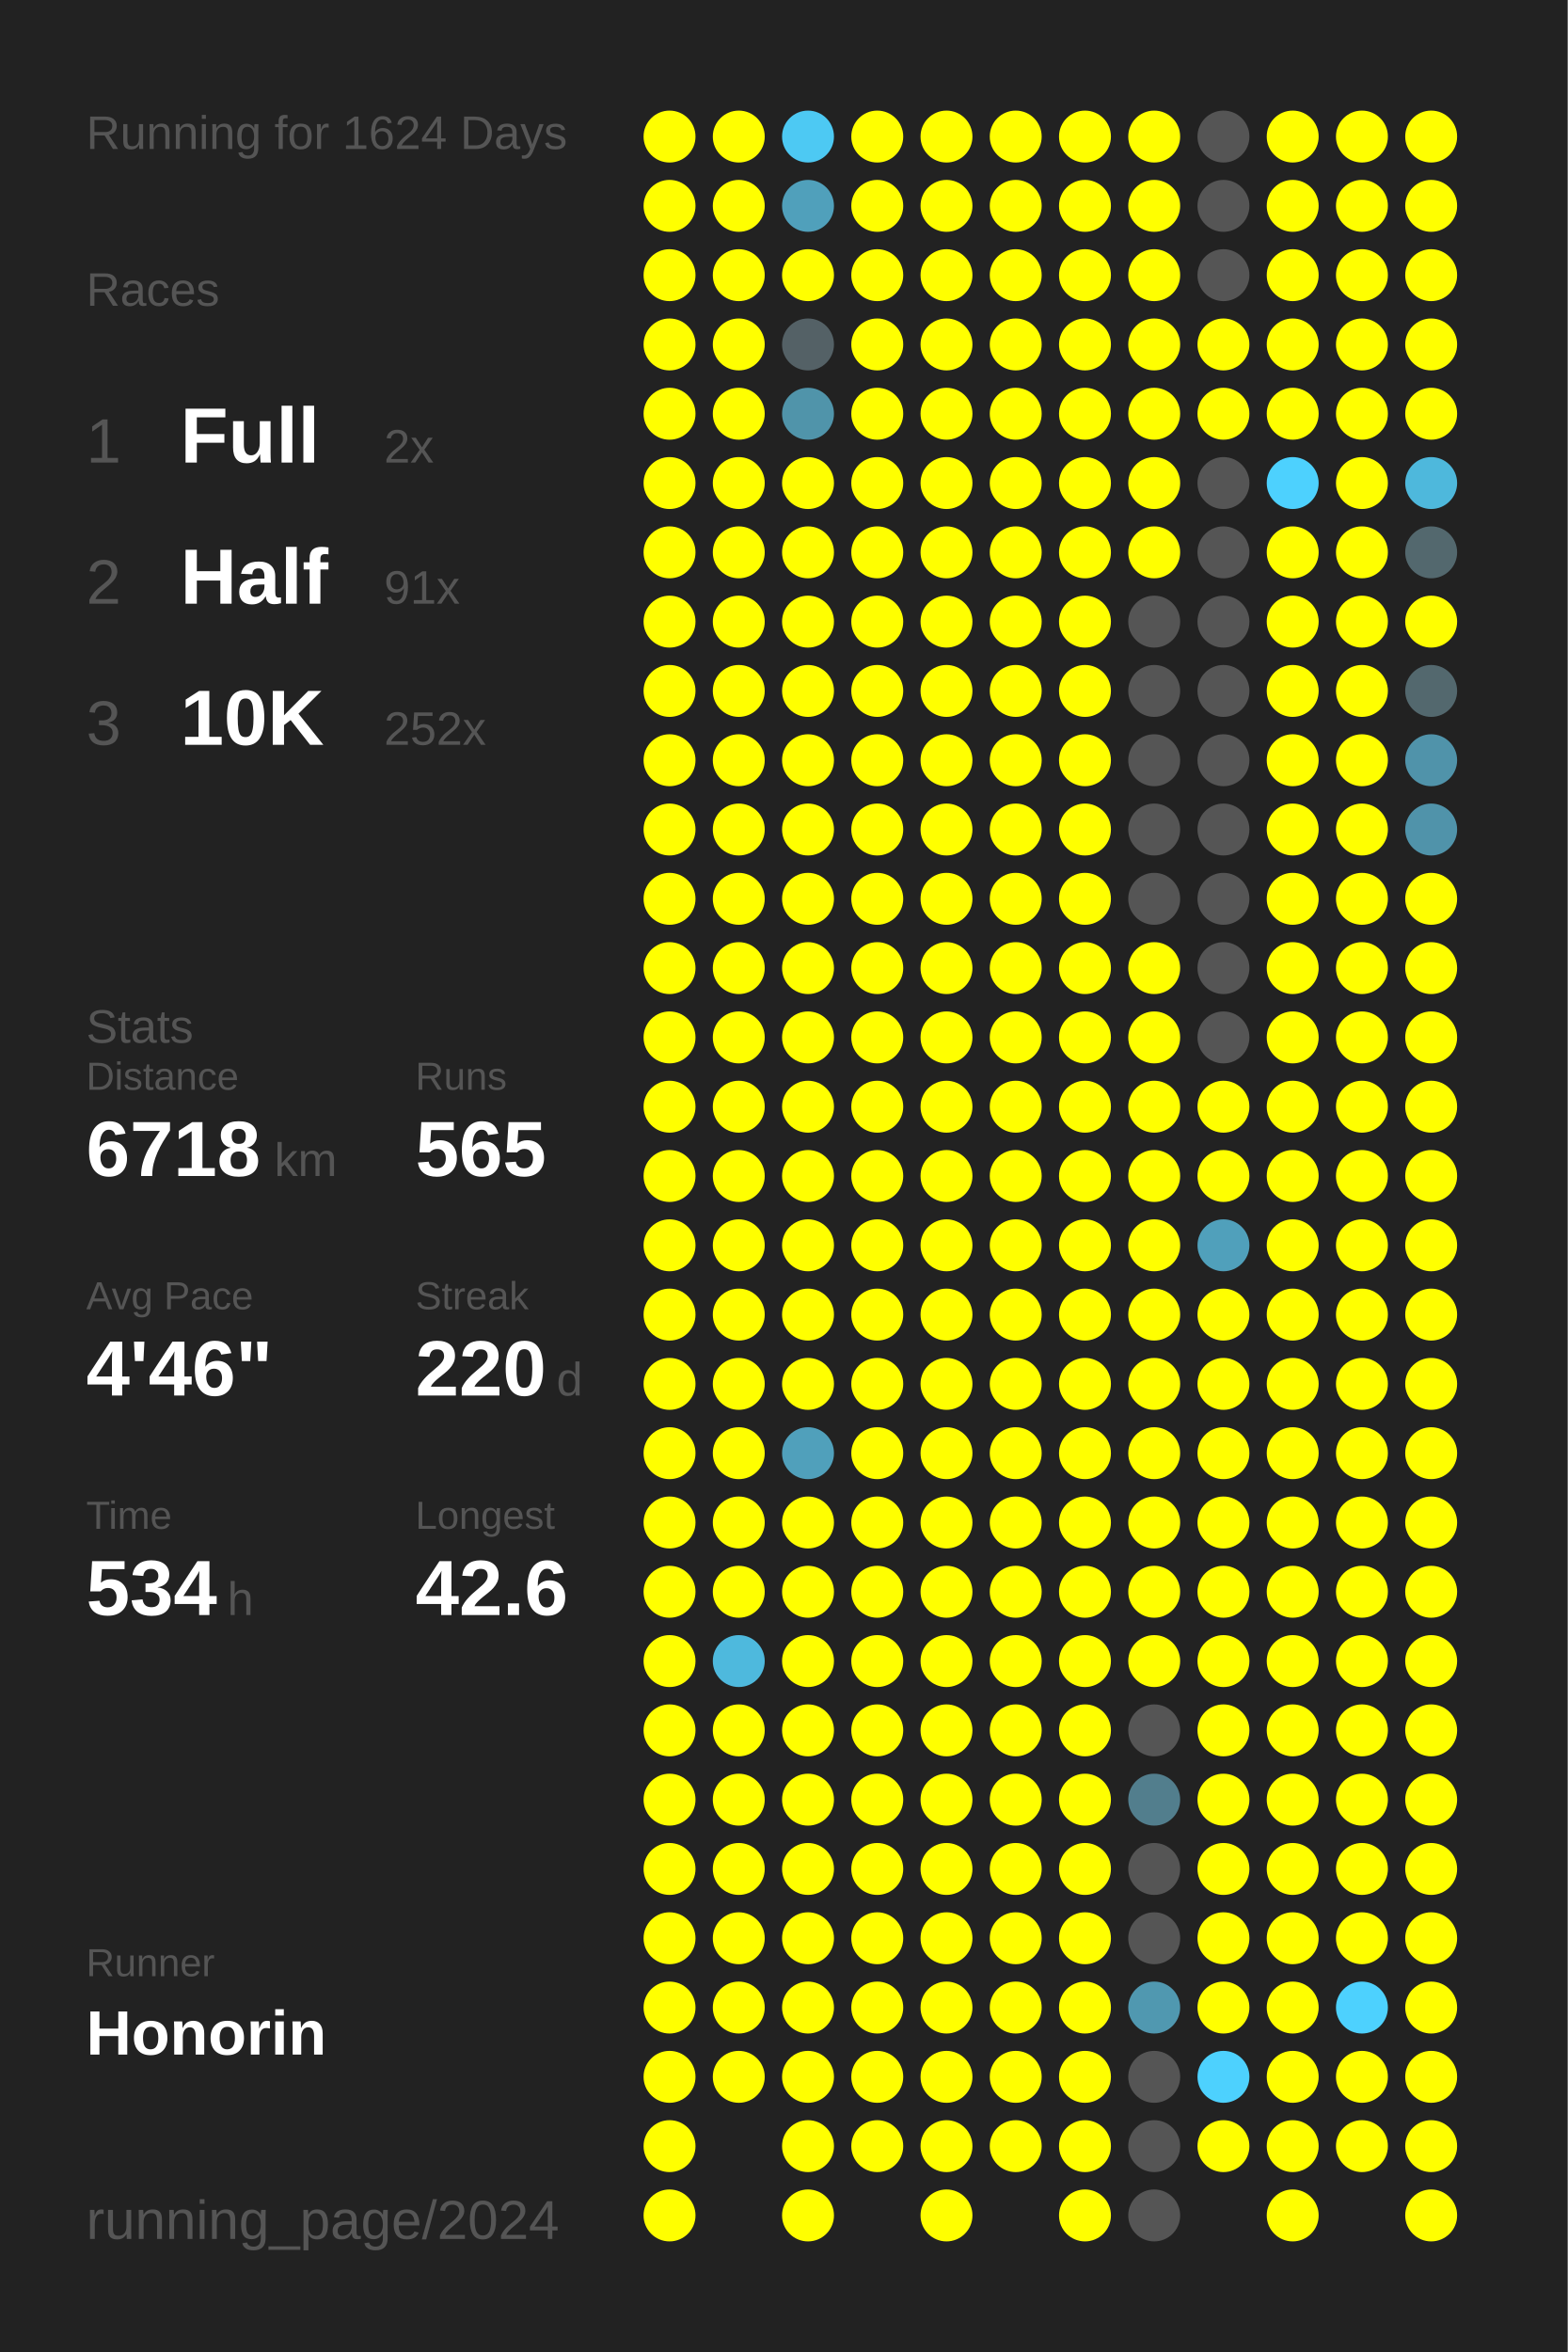
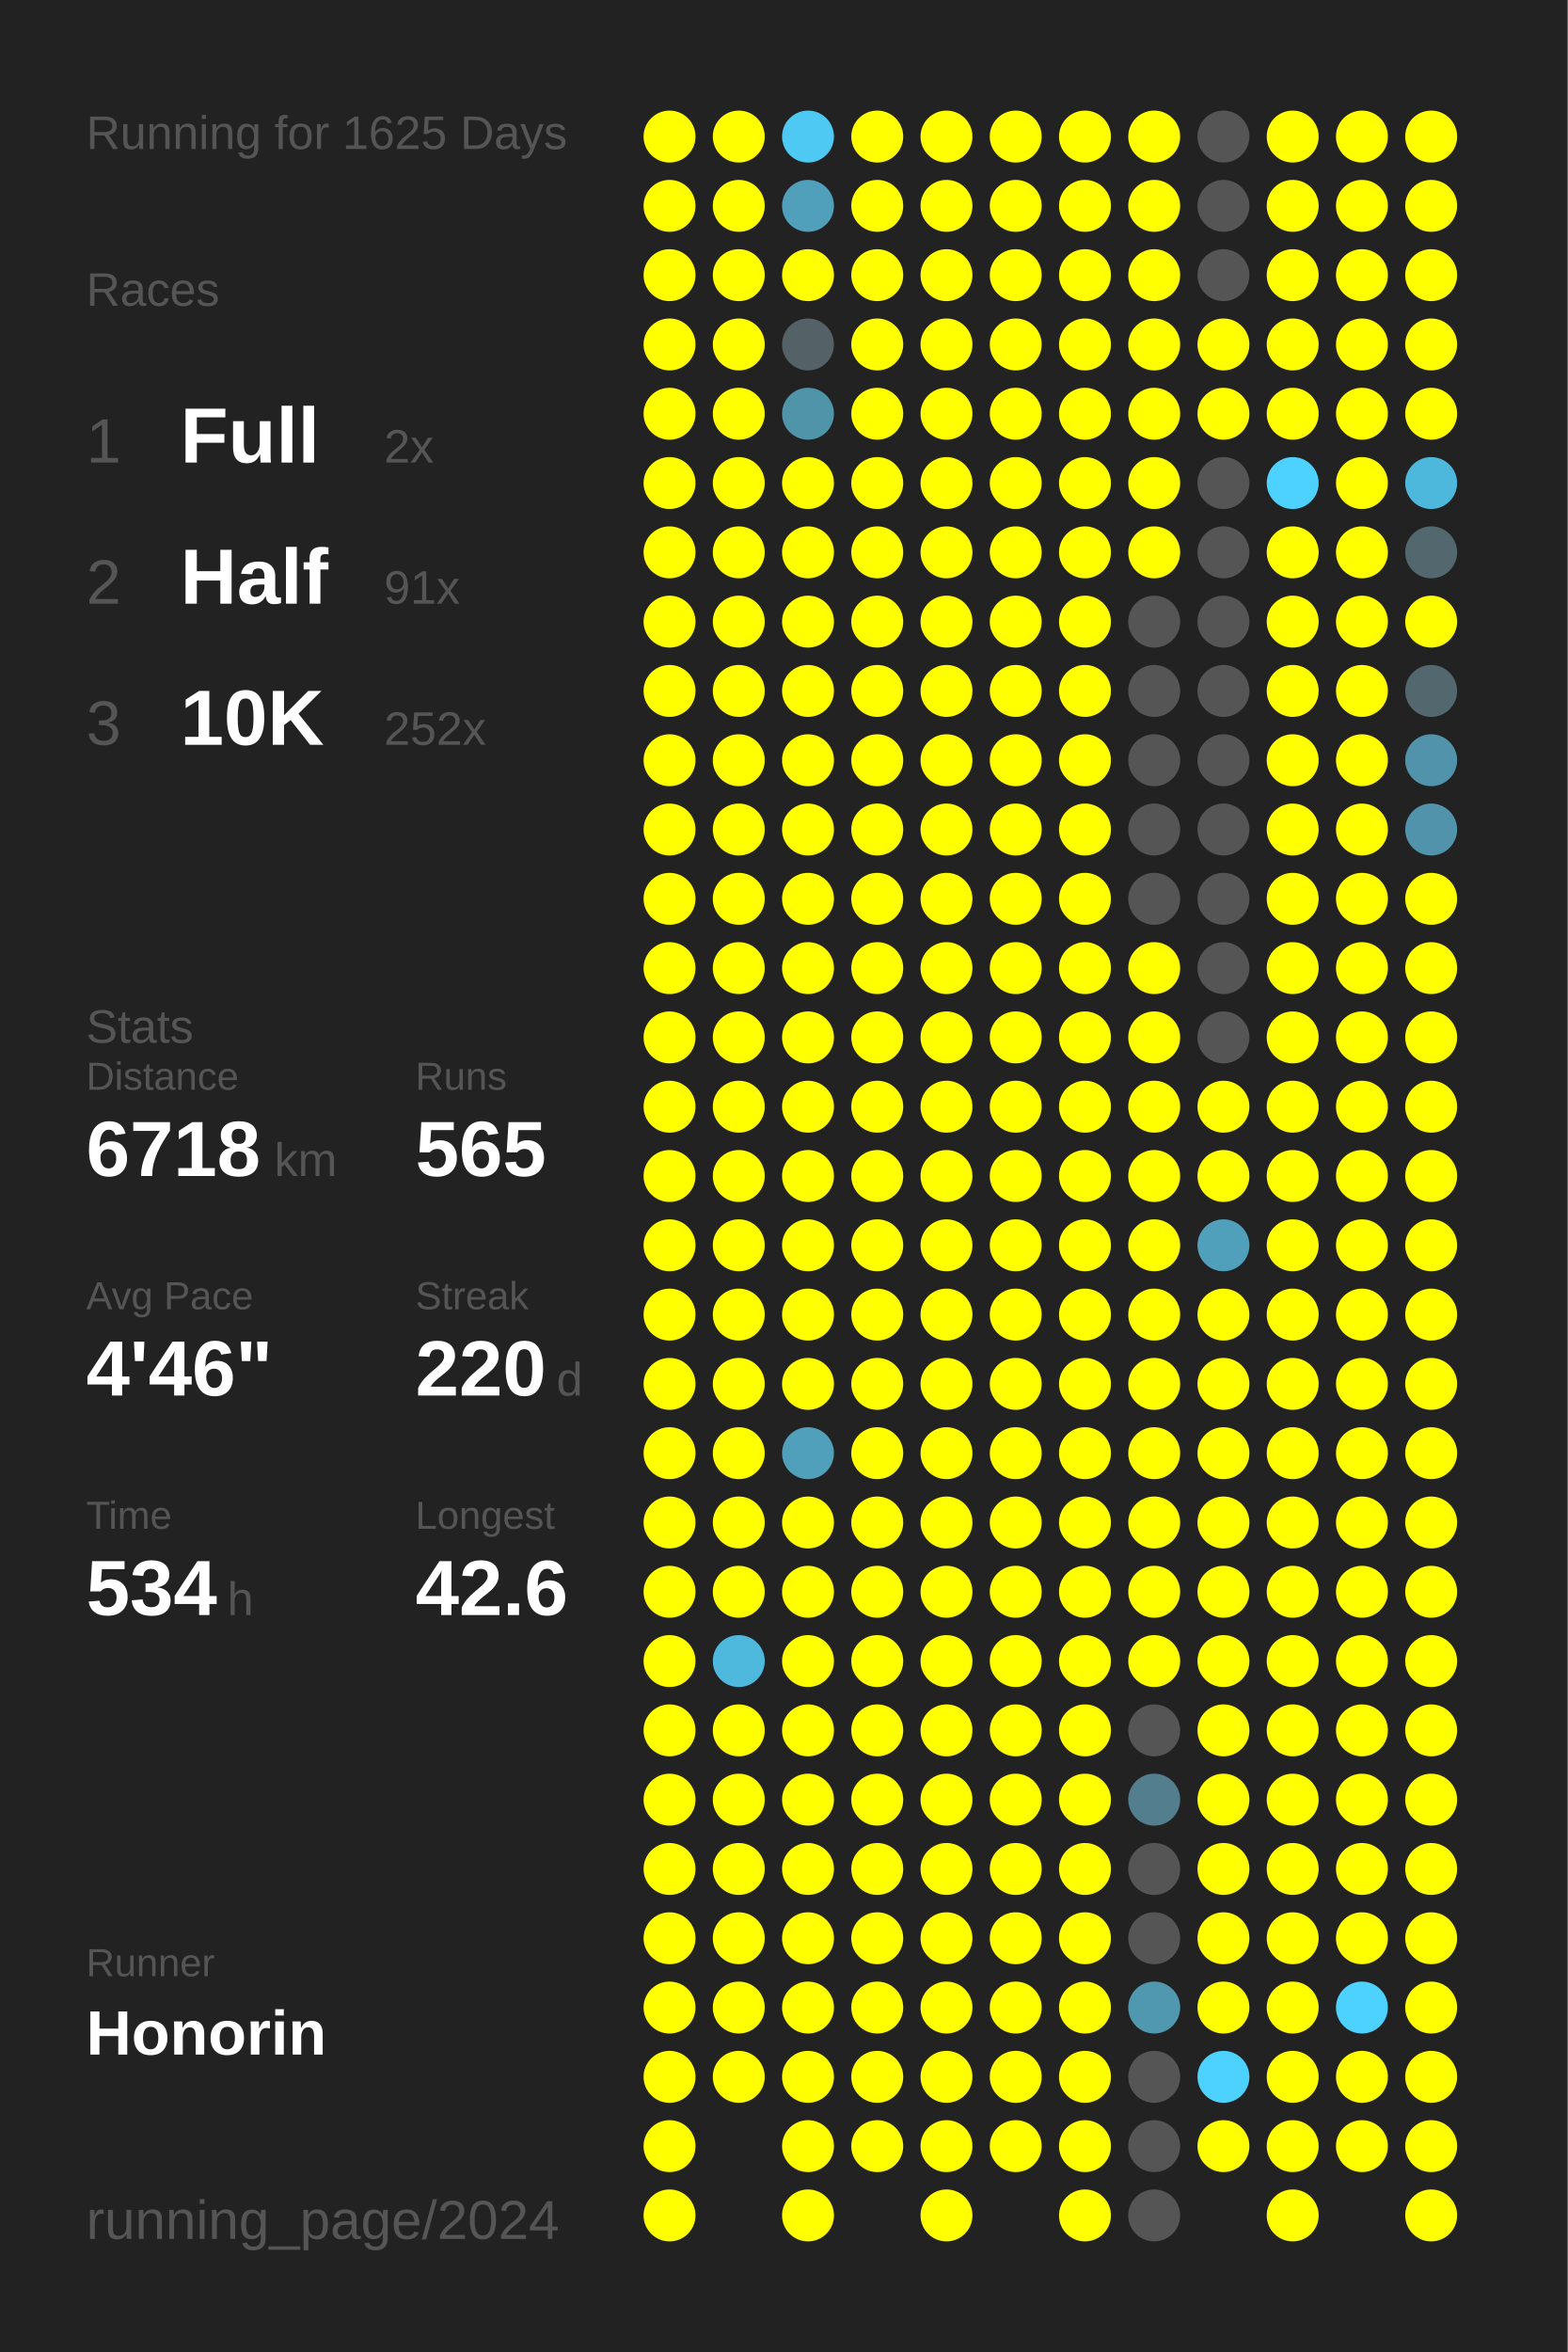
<svg xmlns="http://www.w3.org/2000/svg" baseProfile="full" height="300mm" version="1.1" viewBox="0,0,200,300" width="200mm">
  <defs />
  <rect fill="#222222" height="300" width="200" x="0" y="0" />
-   <text fill="#555555" style="font-size:6px; font-family:Arial;" x="11" y="19">Running for 1624 Days</text>
+   <text fill="#555555" style="font-size:6px; font-family:Arial;" x="11" y="19">Running for 1625 Days</text>
  <text fill="#555555" style="font-size:6px; font-family:Arial;" x="11" y="39">Races</text>
  <text fill="#555555" style="font-size:8px; font-family:Arial;" x="11" y="59">1</text>
  <text fill="#FFFFFF" style="font-size:10px; font-family:Arial; font-weight:bold;" x="23" y="59">Full</text>
  <text fill="#555555" style="font-size:6px; font-family:Arial;" x="49" y="59">2x</text>
  <text fill="#555555" style="font-size:8px; font-family:Arial;" x="11" y="77">2</text>
  <text fill="#FFFFFF" style="font-size:10px; font-family:Arial; font-weight:bold;" x="23" y="77">Half</text>
  <text fill="#555555" style="font-size:6px; font-family:Arial;" x="49" y="77">91x</text>
  <text fill="#555555" style="font-size:8px; font-family:Arial;" x="11" y="95">3</text>
  <text fill="#FFFFFF" style="font-size:10px; font-family:Arial; font-weight:bold;" x="23" y="95">10K</text>
  <text fill="#555555" style="font-size:6px; font-family:Arial;" x="49" y="95">252x</text>
  <text fill="#555555" style="font-size:6px; font-family:Arial;" x="11" y="133">Stats</text>
  <text fill="#555555" style="font-size:5px; font-family:Arial;" x="11" y="139">Distance</text>
  <text fill="#FFFFFF" style="font-size:10px; font-family:Arial; font-weight:bold;" x="11" y="150">6718</text>
  <text fill="#555555" style="font-size:6px; font-family:Arial;" x="35" y="150">km</text>
  <text fill="#555555" style="font-size:5px; font-family:Arial;" x="53" y="139">Runs</text>
  <text fill="#FFFFFF" style="font-size:10px; font-family:Arial; font-weight:bold;" x="53" y="150">565</text>
  <text fill="#555555" style="font-size:5px; font-family:Arial;" x="11" y="167">Avg Pace</text>
  <text fill="#FFFFFF" style="font-size:10px; font-family:Arial; font-weight:bold;" x="11" y="178">4'46"</text>
  <text fill="#555555" style="font-size:5px; font-family:Arial;" x="53" y="167">Streak</text>
  <text fill="#FFFFFF" style="font-size:10px; font-family:Arial; font-weight:bold;" x="53" y="178">220</text>
  <text fill="#555555" style="font-size:6px; font-family:Arial;" x="71" y="178">d</text>
  <text fill="#555555" style="font-size:5px; font-family:Arial;" x="11" y="195">Time</text>
  <text fill="#FFFFFF" style="font-size:10px; font-family:Arial; font-weight:bold;" x="11" y="206">534</text>
  <text fill="#555555" style="font-size:6px; font-family:Arial;" x="29" y="206">h</text>
  <text fill="#555555" style="font-size:5px; font-family:Arial;" x="53" y="195">Longest</text>
  <text fill="#FFFFFF" style="font-size:10px; font-family:Arial; font-weight:bold;" x="53" y="206">42.6</text>
  <text fill="#555555" style="font-size:5px; font-family:Arial;" x="11" y="252.065">Runner</text>
  <text fill="#FFFFFF" style="font-size:8px; font-family:Arial; font-weight:bold;" x="11" y="262.065">Honorin</text>
  <text fill="#555555" style="font-size:7px; font-family:Arial;" x="11" y="285.581">running_page/2024</text>
  <circle cx="85.417" cy="17.419" fill="#FFFF00" r="3.312" />
  <circle cx="85.417" cy="26.258" fill="#FFFF00" r="3.312" />
  <circle cx="85.417" cy="35.097" fill="#FFFF00" r="3.312" />
  <circle cx="85.417" cy="43.935" fill="#FFFF00" r="3.312" />
  <circle cx="85.417" cy="52.774" fill="#FFFF00" r="3.312" />
  <circle cx="85.417" cy="61.613" fill="#FFFF00" r="3.312" />
  <circle cx="85.417" cy="70.452" fill="#FFFF00" r="3.312" />
  <circle cx="85.417" cy="79.29" fill="#FFFF00" r="3.312" />
  <circle cx="85.417" cy="88.129" fill="#FFFF00" r="3.312" />
  <circle cx="85.417" cy="96.968" fill="#FFFF00" r="3.312" />
  <circle cx="85.417" cy="105.806" fill="#FFFF00" r="3.312" />
  <circle cx="85.417" cy="114.645" fill="#FFFF00" r="3.312" />
  <circle cx="85.417" cy="123.484" fill="#FFFF00" r="3.312" />
  <circle cx="85.417" cy="132.323" fill="#FFFF00" r="3.312" />
  <circle cx="85.417" cy="141.161" fill="#FFFF00" r="3.312" />
  <circle cx="85.417" cy="150" fill="#FFFF00" r="3.312" />
  <circle cx="85.417" cy="158.839" fill="#FFFF00" r="3.312" />
  <circle cx="85.417" cy="167.677" fill="#FFFF00" r="3.312" />
  <circle cx="85.417" cy="176.516" fill="#FFFF00" r="3.312" />
  <circle cx="85.417" cy="185.355" fill="#FFFF00" r="3.312" />
  <circle cx="85.417" cy="194.194" fill="#FFFF00" r="3.312" />
  <circle cx="85.417" cy="203.032" fill="#FFFF00" r="3.312" />
  <circle cx="85.417" cy="211.871" fill="#FFFF00" r="3.312" />
  <circle cx="85.417" cy="220.71" fill="#FFFF00" r="3.312" />
  <circle cx="85.417" cy="229.548" fill="#FFFF00" r="3.312" />
  <circle cx="85.417" cy="238.387" fill="#FFFF00" r="3.312" />
  <circle cx="85.417" cy="247.226" fill="#FFFF00" r="3.312" />
  <circle cx="85.417" cy="256.065" fill="#FFFF00" r="3.312" />
  <circle cx="85.417" cy="264.903" fill="#FFFF00" r="3.312" />
  <circle cx="85.417" cy="273.742" fill="#FFFF00" r="3.312" />
  <circle cx="85.417" cy="282.581" fill="#FFFF00" r="3.312" />
  <circle cx="94.25" cy="17.419" fill="#FFFF00" r="3.312" />
  <circle cx="94.25" cy="26.258" fill="#FFFF00" r="3.312" />
  <circle cx="94.25" cy="35.097" fill="#FFFF00" r="3.312" />
  <circle cx="94.25" cy="43.935" fill="#FFFF00" r="3.312" />
  <circle cx="94.25" cy="52.774" fill="#FFFF00" r="3.312" />
  <circle cx="94.25" cy="61.613" fill="#FFFF00" r="3.312" />
  <circle cx="94.25" cy="70.452" fill="#FFFF00" r="3.312" />
  <circle cx="94.25" cy="79.29" fill="#FFFF00" r="3.312" />
  <circle cx="94.25" cy="88.129" fill="#FFFF00" r="3.312" />
  <circle cx="94.25" cy="96.968" fill="#FFFF00" r="3.312" />
  <circle cx="94.25" cy="105.806" fill="#FFFF00" r="3.312" />
  <circle cx="94.25" cy="114.645" fill="#FFFF00" r="3.312" />
  <circle cx="94.25" cy="123.484" fill="#FFFF00" r="3.312" />
  <circle cx="94.25" cy="132.323" fill="#FFFF00" r="3.312" />
  <circle cx="94.25" cy="141.161" fill="#FFFF00" r="3.312" />
  <circle cx="94.25" cy="150" fill="#FFFF00" r="3.312" />
  <circle cx="94.25" cy="158.839" fill="#FFFF00" r="3.312" />
  <circle cx="94.25" cy="167.677" fill="#FFFF00" r="3.312" />
  <circle cx="94.25" cy="176.516" fill="#FFFF00" r="3.312" />
  <circle cx="94.25" cy="185.355" fill="#FFFF00" r="3.312" />
  <circle cx="94.25" cy="194.194" fill="#FFFF00" r="3.312" />
  <circle cx="94.25" cy="203.032" fill="#FFFF00" r="3.312" />
  <circle cx="94.25" cy="211.871" fill="#4eb9dd" r="3.312" />
  <circle cx="94.25" cy="220.71" fill="#FFFF00" r="3.312" />
  <circle cx="94.25" cy="229.548" fill="#FFFF00" r="3.312" />
  <circle cx="94.25" cy="238.387" fill="#FFFF00" r="3.312" />
  <circle cx="94.25" cy="247.226" fill="#FFFF00" r="3.312" />
  <circle cx="94.25" cy="256.065" fill="#FFFF00" r="3.312" />
  <circle cx="94.25" cy="264.903" fill="#FFFF00" r="3.312" />
  <circle cx="103.083" cy="17.419" fill="#4dc9f3" r="3.312" />
  <circle cx="103.083" cy="26.258" fill="#50a0bb" r="3.312" />
  <circle cx="103.083" cy="35.097" fill="#FFFF00" r="3.312" />
  <circle cx="103.083" cy="43.935" fill="#546166" r="3.312" />
  <circle cx="103.083" cy="52.774" fill="#5094aa" r="3.312" />
  <circle cx="103.083" cy="61.613" fill="#FFFF00" r="3.312" />
  <circle cx="103.083" cy="70.452" fill="#FFFF00" r="3.312" />
  <circle cx="103.083" cy="79.29" fill="#FFFF00" r="3.312" />
  <circle cx="103.083" cy="88.129" fill="#FFFF00" r="3.312" />
  <circle cx="103.083" cy="96.968" fill="#FFFF00" r="3.312" />
  <circle cx="103.083" cy="105.806" fill="#FFFF00" r="3.312" />
  <circle cx="103.083" cy="114.645" fill="#FFFF00" r="3.312" />
  <circle cx="103.083" cy="123.484" fill="#FFFF00" r="3.312" />
  <circle cx="103.083" cy="132.323" fill="#FFFF00" r="3.312" />
  <circle cx="103.083" cy="141.161" fill="#FFFF00" r="3.312" />
  <circle cx="103.083" cy="150" fill="#FFFF00" r="3.312" />
  <circle cx="103.083" cy="158.839" fill="#FFFF00" r="3.312" />
  <circle cx="103.083" cy="167.677" fill="#FFFF00" r="3.312" />
  <circle cx="103.083" cy="176.516" fill="#FFFF00" r="3.312" />
  <circle cx="103.083" cy="185.355" fill="#50a0bb" r="3.312" />
  <circle cx="103.083" cy="194.194" fill="#FFFF00" r="3.312" />
  <circle cx="103.083" cy="203.032" fill="#FFFF00" r="3.312" />
  <circle cx="103.083" cy="211.871" fill="#FFFF00" r="3.312" />
  <circle cx="103.083" cy="220.71" fill="#FFFF00" r="3.312" />
  <circle cx="103.083" cy="229.548" fill="#FFFF00" r="3.312" />
  <circle cx="103.083" cy="238.387" fill="#FFFF00" r="3.312" />
  <circle cx="103.083" cy="247.226" fill="#FFFF00" r="3.312" />
  <circle cx="103.083" cy="256.065" fill="#FFFF00" r="3.312" />
  <circle cx="103.083" cy="264.903" fill="#FFFF00" r="3.312" />
  <circle cx="103.083" cy="273.742" fill="#FFFF00" r="3.312" />
  <circle cx="103.083" cy="282.581" fill="#FFFF00" r="3.312" />
  <circle cx="111.917" cy="17.419" fill="#FFFF00" r="3.312" />
  <circle cx="111.917" cy="26.258" fill="#FFFF00" r="3.312" />
  <circle cx="111.917" cy="35.097" fill="#FFFF00" r="3.312" />
  <circle cx="111.917" cy="43.935" fill="#FFFF00" r="3.312" />
  <circle cx="111.917" cy="52.774" fill="#FFFF00" r="3.312" />
  <circle cx="111.917" cy="61.613" fill="#FFFF00" r="3.312" />
  <circle cx="111.917" cy="70.452" fill="#FFFF00" r="3.312" />
  <circle cx="111.917" cy="79.29" fill="#FFFF00" r="3.312" />
  <circle cx="111.917" cy="88.129" fill="#FFFF00" r="3.312" />
  <circle cx="111.917" cy="96.968" fill="#FFFF00" r="3.312" />
  <circle cx="111.917" cy="105.806" fill="#FFFF00" r="3.312" />
  <circle cx="111.917" cy="114.645" fill="#FFFF00" r="3.312" />
  <circle cx="111.917" cy="123.484" fill="#FFFF00" r="3.312" />
  <circle cx="111.917" cy="132.323" fill="#FFFF00" r="3.312" />
  <circle cx="111.917" cy="141.161" fill="#FFFF00" r="3.312" />
  <circle cx="111.917" cy="150" fill="#FFFF00" r="3.312" />
  <circle cx="111.917" cy="158.839" fill="#FFFF00" r="3.312" />
  <circle cx="111.917" cy="167.677" fill="#FFFF00" r="3.312" />
  <circle cx="111.917" cy="176.516" fill="#FFFF00" r="3.312" />
  <circle cx="111.917" cy="185.355" fill="#FFFF00" r="3.312" />
  <circle cx="111.917" cy="194.194" fill="#FFFF00" r="3.312" />
  <circle cx="111.917" cy="203.032" fill="#FFFF00" r="3.312" />
  <circle cx="111.917" cy="211.871" fill="#FFFF00" r="3.312" />
  <circle cx="111.917" cy="220.71" fill="#FFFF00" r="3.312" />
  <circle cx="111.917" cy="229.548" fill="#FFFF00" r="3.312" />
  <circle cx="111.917" cy="238.387" fill="#FFFF00" r="3.312" />
  <circle cx="111.917" cy="247.226" fill="#FFFF00" r="3.312" />
  <circle cx="111.917" cy="256.065" fill="#FFFF00" r="3.312" />
  <circle cx="111.917" cy="264.903" fill="#FFFF00" r="3.312" />
  <circle cx="111.917" cy="273.742" fill="#FFFF00" r="3.312" />
  <circle cx="120.75" cy="17.419" fill="#FFFF00" r="3.312" />
  <circle cx="120.75" cy="26.258" fill="#FFFF00" r="3.312" />
  <circle cx="120.75" cy="35.097" fill="#FFFF00" r="3.312" />
  <circle cx="120.75" cy="43.935" fill="#FFFF00" r="3.312" />
  <circle cx="120.75" cy="52.774" fill="#FFFF00" r="3.312" />
  <circle cx="120.75" cy="61.613" fill="#FFFF00" r="3.312" />
  <circle cx="120.75" cy="70.452" fill="#FFFF00" r="3.312" />
  <circle cx="120.75" cy="79.29" fill="#FFFF00" r="3.312" />
  <circle cx="120.75" cy="88.129" fill="#FFFF00" r="3.312" />
  <circle cx="120.75" cy="96.968" fill="#FFFF00" r="3.312" />
  <circle cx="120.75" cy="105.806" fill="#FFFF00" r="3.312" />
  <circle cx="120.75" cy="114.645" fill="#FFFF00" r="3.312" />
  <circle cx="120.75" cy="123.484" fill="#FFFF00" r="3.312" />
  <circle cx="120.75" cy="132.323" fill="#FFFF00" r="3.312" />
  <circle cx="120.75" cy="141.161" fill="#FFFF00" r="3.312" />
  <circle cx="120.75" cy="150" fill="#FFFF00" r="3.312" />
  <circle cx="120.75" cy="158.839" fill="#FFFF00" r="3.312" />
  <circle cx="120.75" cy="167.677" fill="#FFFF00" r="3.312" />
  <circle cx="120.75" cy="176.516" fill="#FFFF00" r="3.312" />
  <circle cx="120.75" cy="185.355" fill="#FFFF00" r="3.312" />
  <circle cx="120.75" cy="194.194" fill="#FFFF00" r="3.312" />
  <circle cx="120.75" cy="203.032" fill="#FFFF00" r="3.312" />
  <circle cx="120.75" cy="211.871" fill="#FFFF00" r="3.312" />
  <circle cx="120.75" cy="220.71" fill="#FFFF00" r="3.312" />
  <circle cx="120.75" cy="229.548" fill="#FFFF00" r="3.312" />
  <circle cx="120.75" cy="238.387" fill="#FFFF00" r="3.312" />
  <circle cx="120.75" cy="247.226" fill="#FFFF00" r="3.312" />
  <circle cx="120.75" cy="256.065" fill="#FFFF00" r="3.312" />
  <circle cx="120.75" cy="264.903" fill="#FFFF00" r="3.312" />
  <circle cx="120.75" cy="273.742" fill="#FFFF00" r="3.312" />
  <circle cx="120.75" cy="282.581" fill="#FFFF00" r="3.312" />
  <circle cx="129.583" cy="17.419" fill="#FFFF00" r="3.312" />
  <circle cx="129.583" cy="26.258" fill="#FFFF00" r="3.312" />
  <circle cx="129.583" cy="35.097" fill="#FFFF00" r="3.312" />
  <circle cx="129.583" cy="43.935" fill="#FFFF00" r="3.312" />
  <circle cx="129.583" cy="52.774" fill="#FFFF00" r="3.312" />
  <circle cx="129.583" cy="61.613" fill="#FFFF00" r="3.312" />
  <circle cx="129.583" cy="70.452" fill="#FFFF00" r="3.312" />
  <circle cx="129.583" cy="79.29" fill="#FFFF00" r="3.312" />
  <circle cx="129.583" cy="88.129" fill="#FFFF00" r="3.312" />
  <circle cx="129.583" cy="96.968" fill="#FFFF00" r="3.312" />
  <circle cx="129.583" cy="105.806" fill="#FFFF00" r="3.312" />
  <circle cx="129.583" cy="114.645" fill="#FFFF00" r="3.312" />
  <circle cx="129.583" cy="123.484" fill="#FFFF00" r="3.312" />
  <circle cx="129.583" cy="132.323" fill="#FFFF00" r="3.312" />
  <circle cx="129.583" cy="141.161" fill="#FFFF00" r="3.312" />
  <circle cx="129.583" cy="150" fill="#FFFF00" r="3.312" />
  <circle cx="129.583" cy="158.839" fill="#FFFF00" r="3.312" />
  <circle cx="129.583" cy="167.677" fill="#FFFF00" r="3.312" />
  <circle cx="129.583" cy="176.516" fill="#FFFF00" r="3.312" />
  <circle cx="129.583" cy="185.355" fill="#FFFF00" r="3.312" />
  <circle cx="129.583" cy="194.194" fill="#FFFF00" r="3.312" />
  <circle cx="129.583" cy="203.032" fill="#FFFF00" r="3.312" />
  <circle cx="129.583" cy="211.871" fill="#FFFF00" r="3.312" />
  <circle cx="129.583" cy="220.71" fill="#FFFF00" r="3.312" />
  <circle cx="129.583" cy="229.548" fill="#FFFF00" r="3.312" />
  <circle cx="129.583" cy="238.387" fill="#FFFF00" r="3.312" />
  <circle cx="129.583" cy="247.226" fill="#FFFF00" r="3.312" />
  <circle cx="129.583" cy="256.065" fill="#FFFF00" r="3.312" />
  <circle cx="129.583" cy="264.903" fill="#FFFF00" r="3.312" />
  <circle cx="129.583" cy="273.742" fill="#FFFF00" r="3.312" />
  <circle cx="138.417" cy="17.419" fill="#FFFF00" r="3.312" />
  <circle cx="138.417" cy="26.258" fill="#FFFF00" r="3.312" />
  <circle cx="138.417" cy="35.097" fill="#FFFF00" r="3.312" />
  <circle cx="138.417" cy="43.935" fill="#FFFF00" r="3.312" />
  <circle cx="138.417" cy="52.774" fill="#FFFF00" r="3.312" />
  <circle cx="138.417" cy="61.613" fill="#FFFF00" r="3.312" />
  <circle cx="138.417" cy="70.452" fill="#FFFF00" r="3.312" />
  <circle cx="138.417" cy="79.29" fill="#FFFF00" r="3.312" />
  <circle cx="138.417" cy="88.129" fill="#FFFF00" r="3.312" />
  <circle cx="138.417" cy="96.968" fill="#FFFF00" r="3.312" />
  <circle cx="138.417" cy="105.806" fill="#FFFF00" r="3.312" />
  <circle cx="138.417" cy="114.645" fill="#FFFF00" r="3.312" />
  <circle cx="138.417" cy="123.484" fill="#FFFF00" r="3.312" />
  <circle cx="138.417" cy="132.323" fill="#FFFF00" r="3.312" />
  <circle cx="138.417" cy="141.161" fill="#FFFF00" r="3.312" />
  <circle cx="138.417" cy="150" fill="#FFFF00" r="3.312" />
  <circle cx="138.417" cy="158.839" fill="#FFFF00" r="3.312" />
  <circle cx="138.417" cy="167.677" fill="#FFFF00" r="3.312" />
  <circle cx="138.417" cy="176.516" fill="#FFFF00" r="3.312" />
  <circle cx="138.417" cy="185.355" fill="#FFFF00" r="3.312" />
  <circle cx="138.417" cy="194.194" fill="#FFFF00" r="3.312" />
  <circle cx="138.417" cy="203.032" fill="#FFFF00" r="3.312" />
  <circle cx="138.417" cy="211.871" fill="#FFFF00" r="3.312" />
  <circle cx="138.417" cy="220.71" fill="#FFFF00" r="3.312" />
  <circle cx="138.417" cy="229.548" fill="#FFFF00" r="3.312" />
  <circle cx="138.417" cy="238.387" fill="#FFFF00" r="3.312" />
  <circle cx="138.417" cy="247.226" fill="#FFFF00" r="3.312" />
  <circle cx="138.417" cy="256.065" fill="#FFFF00" r="3.312" />
  <circle cx="138.417" cy="264.903" fill="#FFFF00" r="3.312" />
  <circle cx="138.417" cy="273.742" fill="#FFFF00" r="3.312" />
  <circle cx="138.417" cy="282.581" fill="#FFFF00" r="3.312" />
  <circle cx="147.25" cy="17.419" fill="#FFFF00" r="3.312" />
  <circle cx="147.25" cy="26.258" fill="#FFFF00" r="3.312" />
  <circle cx="147.25" cy="35.097" fill="#FFFF00" r="3.312" />
  <circle cx="147.25" cy="43.935" fill="#FFFF00" r="3.312" />
  <circle cx="147.25" cy="52.774" fill="#FFFF00" r="3.312" />
  <circle cx="147.25" cy="61.613" fill="#FFFF00" r="3.312" />
  <circle cx="147.25" cy="70.452" fill="#FFFF00" r="3.312" />
  <circle cx="147.25" cy="79.29" fill="#555555" r="3.312" />
  <circle cx="147.25" cy="88.129" fill="#555555" r="3.312" />
  <circle cx="147.25" cy="96.968" fill="#555555" r="3.312" />
  <circle cx="147.25" cy="105.806" fill="#555555" r="3.312" />
  <circle cx="147.25" cy="114.645" fill="#555555" r="3.312" />
  <circle cx="147.25" cy="123.484" fill="#FFFF00" r="3.312" />
  <circle cx="147.25" cy="132.323" fill="#FFFF00" r="3.312" />
  <circle cx="147.25" cy="141.161" fill="#FFFF00" r="3.312" />
  <circle cx="147.25" cy="150" fill="#FFFF00" r="3.312" />
  <circle cx="147.25" cy="158.839" fill="#FFFF00" r="3.312" />
  <circle cx="147.25" cy="167.677" fill="#FFFF00" r="3.312" />
  <circle cx="147.25" cy="176.516" fill="#FFFF00" r="3.312" />
  <circle cx="147.25" cy="185.355" fill="#FFFF00" r="3.312" />
  <circle cx="147.25" cy="194.194" fill="#FFFF00" r="3.312" />
  <circle cx="147.25" cy="203.032" fill="#FFFF00" r="3.312" />
  <circle cx="147.25" cy="211.871" fill="#FFFF00" r="3.312" />
  <circle cx="147.25" cy="220.71" fill="#555555" r="3.312" />
  <circle cx="147.25" cy="229.548" fill="#527e8d" r="3.312" />
  <circle cx="147.25" cy="238.387" fill="#555555" r="3.312" />
  <circle cx="147.25" cy="247.226" fill="#555555" r="3.312" />
  <circle cx="147.25" cy="256.065" fill="#5098b0" r="3.312" />
  <circle cx="147.25" cy="264.903" fill="#555555" r="3.312" />
  <circle cx="147.25" cy="273.742" fill="#555555" r="3.312" />
  <circle cx="147.25" cy="282.581" fill="#555555" r="3.312" />
  <circle cx="156.083" cy="17.419" fill="#555555" r="3.312" />
  <circle cx="156.083" cy="26.258" fill="#555555" r="3.312" />
  <circle cx="156.083" cy="35.097" fill="#555555" r="3.312" />
  <circle cx="156.083" cy="43.935" fill="#FFFF00" r="3.312" />
  <circle cx="156.083" cy="52.774" fill="#FFFF00" r="3.312" />
  <circle cx="156.083" cy="61.613" fill="#555555" r="3.312" />
  <circle cx="156.083" cy="70.452" fill="#555555" r="3.312" />
  <circle cx="156.083" cy="79.29" fill="#555555" r="3.312" />
  <circle cx="156.083" cy="88.129" fill="#555555" r="3.312" />
  <circle cx="156.083" cy="96.968" fill="#555555" r="3.312" />
  <circle cx="156.083" cy="105.806" fill="#555555" r="3.312" />
  <circle cx="156.083" cy="114.645" fill="#555555" r="3.312" />
  <circle cx="156.083" cy="123.484" fill="#555555" r="3.312" />
  <circle cx="156.083" cy="132.323" fill="#555555" r="3.312" />
  <circle cx="156.083" cy="141.161" fill="#FFFF00" r="3.312" />
  <circle cx="156.083" cy="150" fill="#FFFF00" r="3.312" />
  <circle cx="156.083" cy="158.839" fill="#50a0bb" r="3.312" />
  <circle cx="156.083" cy="167.677" fill="#FFFF00" r="3.312" />
  <circle cx="156.083" cy="176.516" fill="#FFFF00" r="3.312" />
  <circle cx="156.083" cy="185.355" fill="#FFFF00" r="3.312" />
  <circle cx="156.083" cy="194.194" fill="#FFFF00" r="3.312" />
  <circle cx="156.083" cy="203.032" fill="#FFFF00" r="3.312" />
  <circle cx="156.083" cy="211.871" fill="#FFFF00" r="3.312" />
  <circle cx="156.083" cy="220.71" fill="#FFFF00" r="3.312" />
  <circle cx="156.083" cy="229.548" fill="#FFFF00" r="3.312" />
  <circle cx="156.083" cy="238.387" fill="#FFFF00" r="3.312" />
  <circle cx="156.083" cy="247.226" fill="#FFFF00" r="3.312" />
  <circle cx="156.083" cy="256.065" fill="#FFFF00" r="3.312" />
  <circle cx="156.083" cy="264.903" fill="#4dd1fe" r="3.312" />
  <circle cx="156.083" cy="273.742" fill="#FFFF00" r="3.312" />
  <circle cx="164.917" cy="17.419" fill="#FFFF00" r="3.312" />
  <circle cx="164.917" cy="26.258" fill="#FFFF00" r="3.312" />
  <circle cx="164.917" cy="35.097" fill="#FFFF00" r="3.312" />
  <circle cx="164.917" cy="43.935" fill="#FFFF00" r="3.312" />
  <circle cx="164.917" cy="52.774" fill="#FFFF00" r="3.312" />
  <circle cx="164.917" cy="61.613" fill="#4dd1fe" r="3.312" />
  <circle cx="164.917" cy="70.452" fill="#FFFF00" r="3.312" />
  <circle cx="164.917" cy="79.29" fill="#FFFF00" r="3.312" />
  <circle cx="164.917" cy="88.129" fill="#FFFF00" r="3.312" />
  <circle cx="164.917" cy="96.968" fill="#FFFF00" r="3.312" />
  <circle cx="164.917" cy="105.806" fill="#FFFF00" r="3.312" />
  <circle cx="164.917" cy="114.645" fill="#FFFF00" r="3.312" />
  <circle cx="164.917" cy="123.484" fill="#FFFF00" r="3.312" />
  <circle cx="164.917" cy="132.323" fill="#FFFF00" r="3.312" />
  <circle cx="164.917" cy="141.161" fill="#FFFF00" r="3.312" />
  <circle cx="164.917" cy="150" fill="#FFFF00" r="3.312" />
  <circle cx="164.917" cy="158.839" fill="#FFFF00" r="3.312" />
  <circle cx="164.917" cy="167.677" fill="#FFFF00" r="3.312" />
  <circle cx="164.917" cy="176.516" fill="#FFFF00" r="3.312" />
  <circle cx="164.917" cy="185.355" fill="#FFFF00" r="3.312" />
  <circle cx="164.917" cy="194.194" fill="#FFFF00" r="3.312" />
  <circle cx="164.917" cy="203.032" fill="#FFFF00" r="3.312" />
  <circle cx="164.917" cy="211.871" fill="#FFFF00" r="3.312" />
  <circle cx="164.917" cy="220.71" fill="#FFFF00" r="3.312" />
  <circle cx="164.917" cy="229.548" fill="#FFFF00" r="3.312" />
  <circle cx="164.917" cy="238.387" fill="#FFFF00" r="3.312" />
  <circle cx="164.917" cy="247.226" fill="#FFFF00" r="3.312" />
  <circle cx="164.917" cy="256.065" fill="#FFFF00" r="3.312" />
  <circle cx="164.917" cy="264.903" fill="#FFFF00" r="3.312" />
  <circle cx="164.917" cy="273.742" fill="#FFFF00" r="3.312" />
  <circle cx="164.917" cy="282.581" fill="#FFFF00" r="3.312" />
  <circle cx="173.75" cy="17.419" fill="#FFFF00" r="3.312" />
  <circle cx="173.75" cy="26.258" fill="#FFFF00" r="3.312" />
  <circle cx="173.75" cy="35.097" fill="#FFFF00" r="3.312" />
  <circle cx="173.75" cy="43.935" fill="#FFFF00" r="3.312" />
  <circle cx="173.75" cy="52.774" fill="#FFFF00" r="3.312" />
  <circle cx="173.75" cy="61.613" fill="#FFFF00" r="3.312" />
  <circle cx="173.75" cy="70.452" fill="#FFFF00" r="3.312" />
  <circle cx="173.75" cy="79.29" fill="#FFFF00" r="3.312" />
  <circle cx="173.75" cy="88.129" fill="#FFFF00" r="3.312" />
  <circle cx="173.75" cy="96.968" fill="#FFFF00" r="3.312" />
  <circle cx="173.75" cy="105.806" fill="#FFFF00" r="3.312" />
  <circle cx="173.75" cy="114.645" fill="#FFFF00" r="3.312" />
  <circle cx="173.75" cy="123.484" fill="#FFFF00" r="3.312" />
  <circle cx="173.75" cy="132.323" fill="#FFFF00" r="3.312" />
  <circle cx="173.75" cy="141.161" fill="#FFFF00" r="3.312" />
  <circle cx="173.75" cy="150" fill="#FFFF00" r="3.312" />
  <circle cx="173.75" cy="158.839" fill="#FFFF00" r="3.312" />
  <circle cx="173.75" cy="167.677" fill="#FFFF00" r="3.312" />
  <circle cx="173.75" cy="176.516" fill="#FFFF00" r="3.312" />
  <circle cx="173.75" cy="185.355" fill="#FFFF00" r="3.312" />
  <circle cx="173.75" cy="194.194" fill="#FFFF00" r="3.312" />
  <circle cx="173.75" cy="203.032" fill="#FFFF00" r="3.312" />
  <circle cx="173.75" cy="211.871" fill="#FFFF00" r="3.312" />
  <circle cx="173.75" cy="220.71" fill="#FFFF00" r="3.312" />
  <circle cx="173.75" cy="229.548" fill="#FFFF00" r="3.312" />
  <circle cx="173.75" cy="238.387" fill="#FFFF00" r="3.312" />
  <circle cx="173.75" cy="247.226" fill="#FFFF00" r="3.312" />
  <circle cx="173.75" cy="256.065" fill="#4dd1fe" r="3.312" />
  <circle cx="173.75" cy="264.903" fill="#FFFF00" r="3.312" />
  <circle cx="173.75" cy="273.742" fill="#FFFF00" r="3.312" />
  <circle cx="182.583" cy="17.419" fill="#FFFF00" r="3.312" />
  <circle cx="182.583" cy="26.258" fill="#FFFF00" r="3.312" />
  <circle cx="182.583" cy="35.097" fill="#FFFF00" r="3.312" />
  <circle cx="182.583" cy="43.935" fill="#FFFF00" r="3.312" />
  <circle cx="182.583" cy="52.774" fill="#FFFF00" r="3.312" />
  <circle cx="182.583" cy="61.613" fill="#4eb8dc" r="3.312" />
  <circle cx="182.583" cy="70.452" fill="#53686e" r="3.312" />
  <circle cx="182.583" cy="79.29" fill="#FFFF00" r="3.312" />
  <circle cx="182.583" cy="88.129" fill="#53686e" r="3.312" />
  <circle cx="182.583" cy="96.968" fill="#5093aa" r="3.312" />
  <circle cx="182.583" cy="105.806" fill="#5093aa" r="3.312" />
  <circle cx="182.583" cy="114.645" fill="#FFFF00" r="3.312" />
  <circle cx="182.583" cy="123.484" fill="#FFFF00" r="3.312" />
  <circle cx="182.583" cy="132.323" fill="#FFFF00" r="3.312" />
  <circle cx="182.583" cy="141.161" fill="#FFFF00" r="3.312" />
  <circle cx="182.583" cy="150" fill="#FFFF00" r="3.312" />
  <circle cx="182.583" cy="158.839" fill="#FFFF00" r="3.312" />
  <circle cx="182.583" cy="167.677" fill="#FFFF00" r="3.312" />
  <circle cx="182.583" cy="176.516" fill="#FFFF00" r="3.312" />
  <circle cx="182.583" cy="185.355" fill="#FFFF00" r="3.312" />
  <circle cx="182.583" cy="194.194" fill="#FFFF00" r="3.312" />
  <circle cx="182.583" cy="203.032" fill="#FFFF00" r="3.312" />
  <circle cx="182.583" cy="211.871" fill="#FFFF00" r="3.312" />
  <circle cx="182.583" cy="220.71" fill="#FFFF00" r="3.312" />
  <circle cx="182.583" cy="229.548" fill="#FFFF00" r="3.312" />
  <circle cx="182.583" cy="238.387" fill="#FFFF00" r="3.312" />
  <circle cx="182.583" cy="247.226" fill="#FFFF00" r="3.312" />
  <circle cx="182.583" cy="256.065" fill="#FFFF00" r="3.312" />
  <circle cx="182.583" cy="264.903" fill="#FFFF00" r="3.312" />
  <circle cx="182.583" cy="273.742" fill="#FFFF00" r="3.312" />
  <circle cx="182.583" cy="282.581" fill="#FFFF00" r="3.312" />
</svg>
